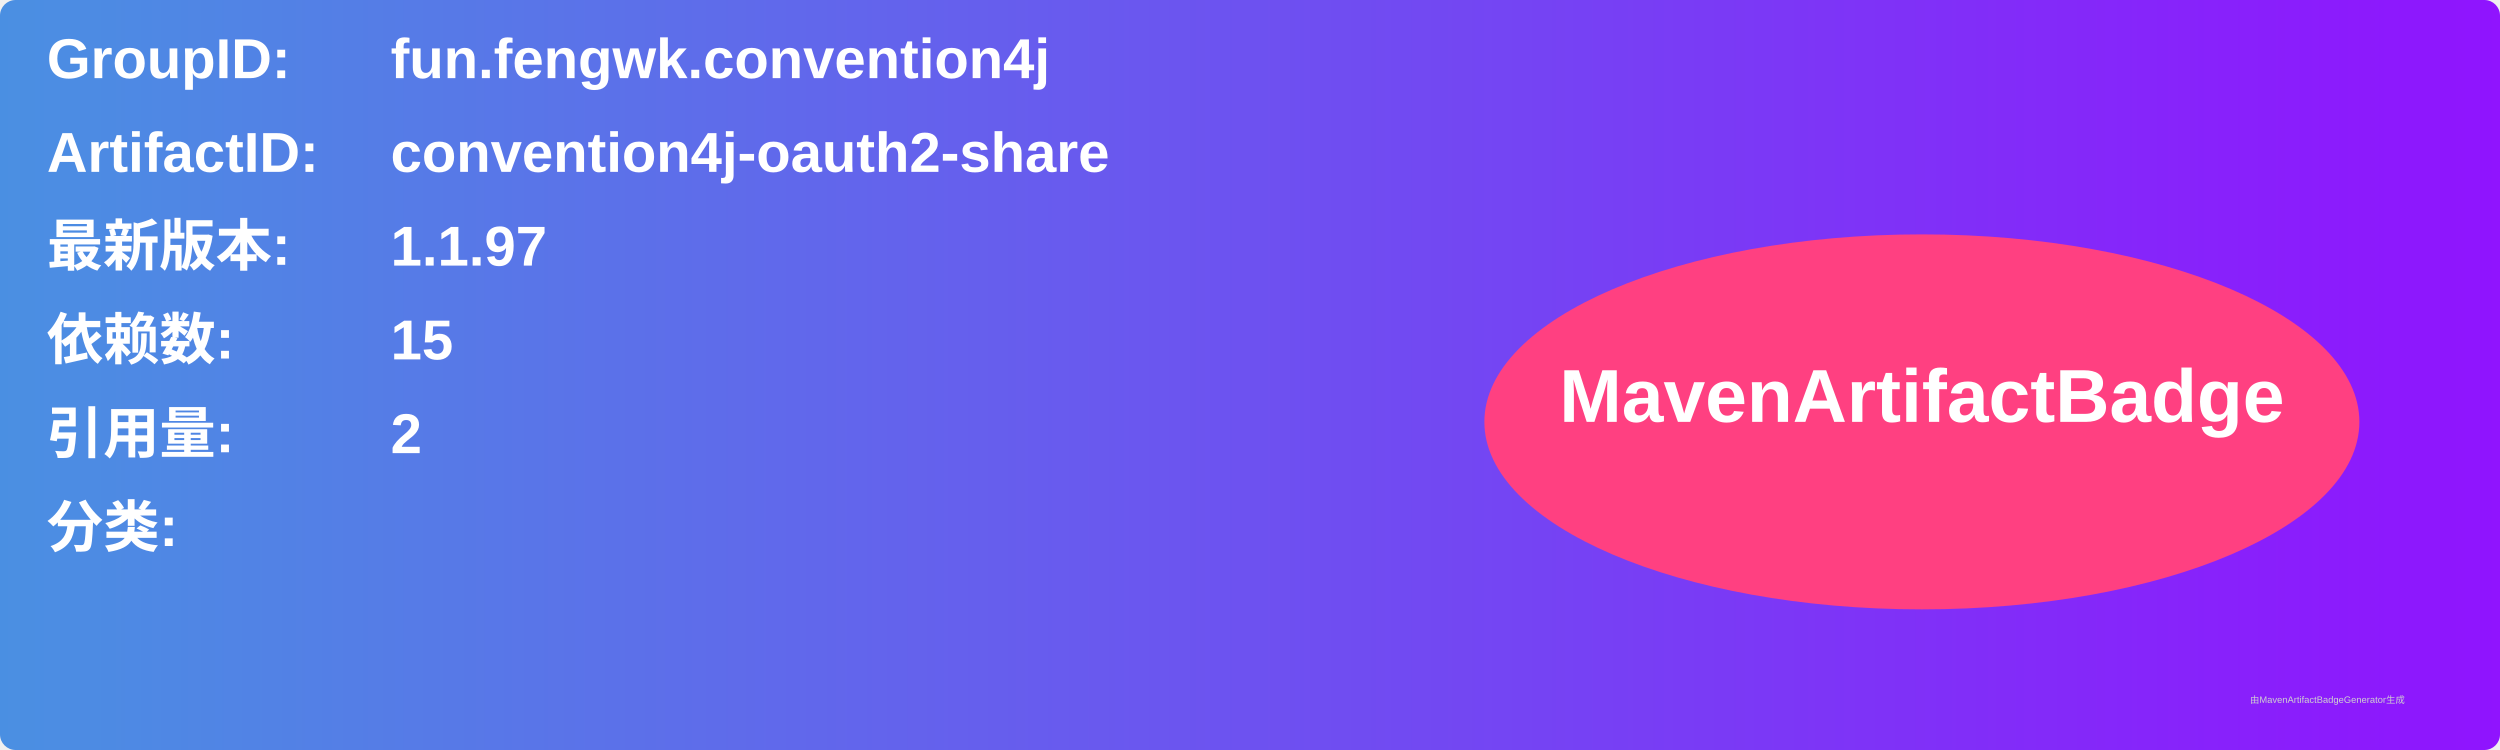
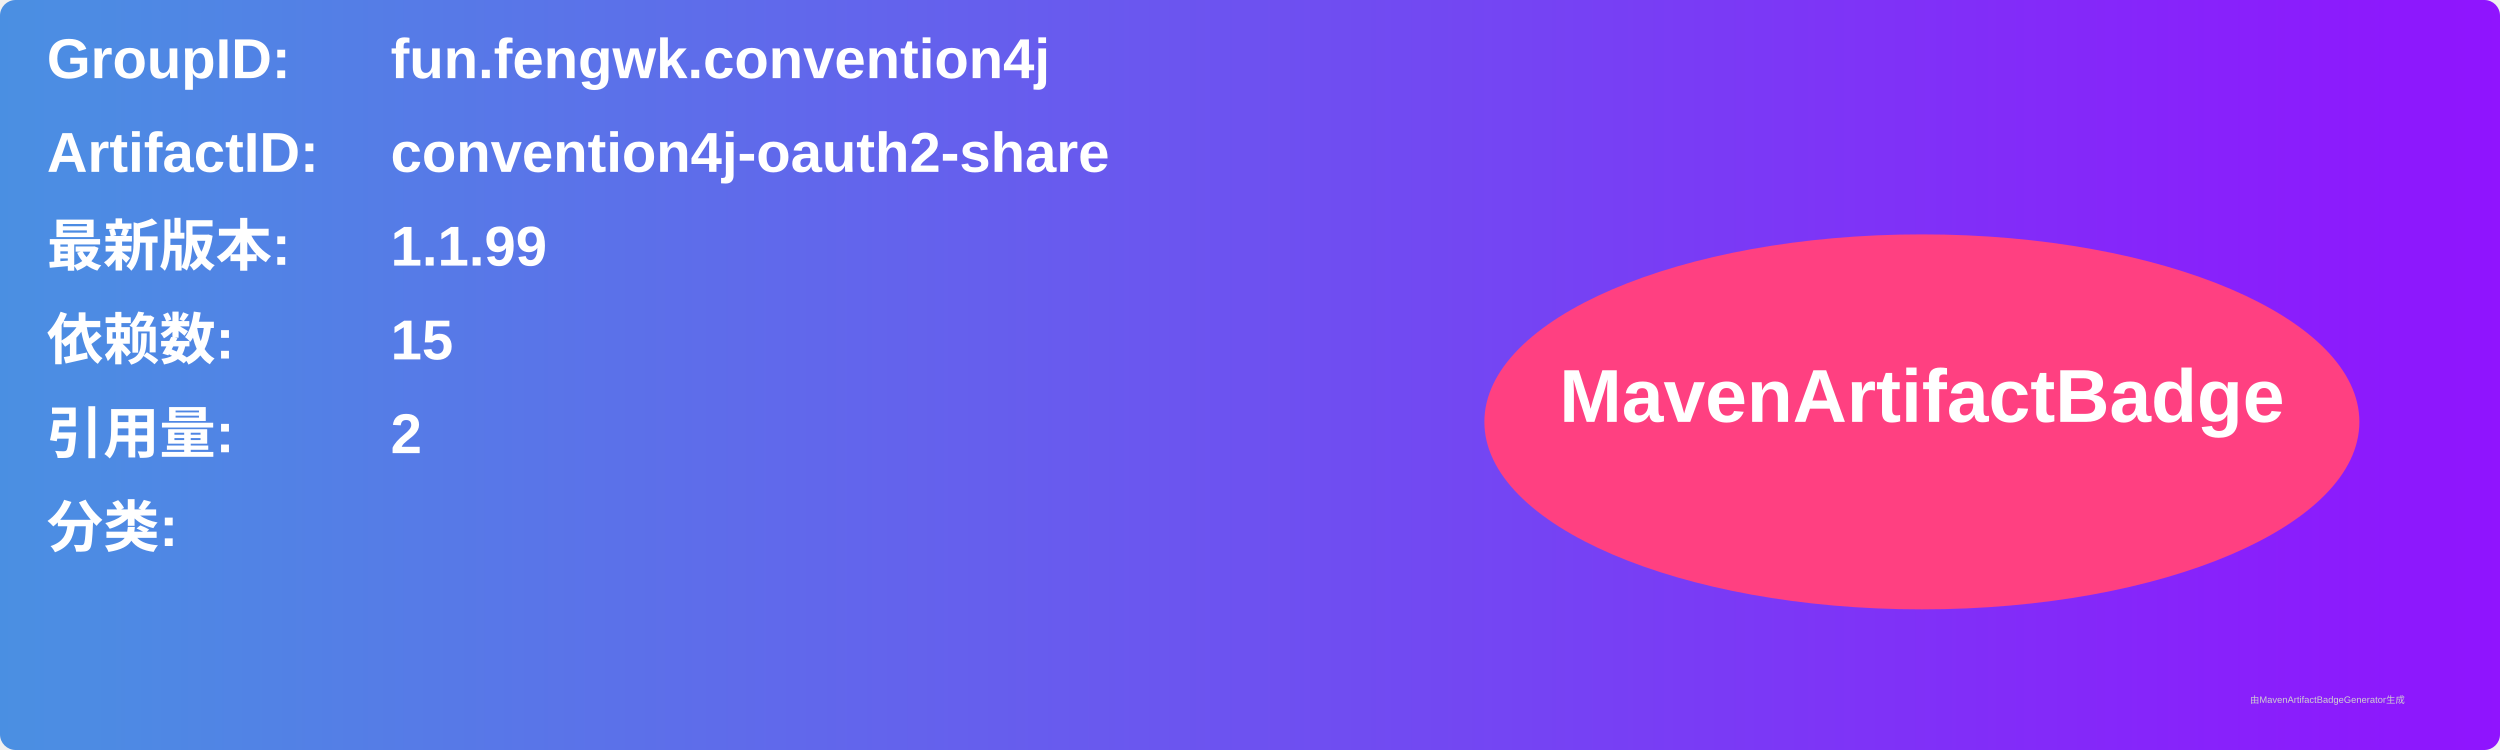
<svg xmlns="http://www.w3.org/2000/svg" width="800" height="240" viewBox="0 0 800 240">
  <linearGradient id="grad" x1="0%" y1="0%" x2="100%" y2="0%">
    <stop offset="0%" stop-color="#4a90e2" />
    <stop offset="100%" stop-color="#9013fe" />
  </linearGradient>
  <rect width="100%" height="100%" rx="5" ry="5" fill="url(#grad)" />
  <g transform="translate(15, 15)">
    <text x="0" y="10" font-family="Arial" font-size="18" fill="white" font-weight="bold" width="260">GroupID:</text>
    <text x="110" y="10" font-family="Arial" font-size="18" fill="white" font-weight="bold" width="460">fun.fengwk.convention4j</text>
    <text x="0" y="40" font-family="Arial" font-size="18" fill="white" font-weight="bold" width="260">ArtifactID:</text>
    <text x="110" y="40" font-family="Arial" font-size="18" fill="white" font-weight="bold" width="460">convention4j-oauth2-share</text>
    <text x="0" y="70" font-family="Arial" font-size="18" fill="white" font-weight="bold">最新版本:</text>
    <text x="110" y="70" font-family="Arial" font-size="18" fill="white" font-weight="bold">
-       <tspan font-weight="bold">1.1.97</tspan>
+       <tspan font-weight="bold">1.1.99</tspan>
    </text>
    <text x="0" y="100" font-family="Arial" font-size="18" fill="white" font-weight="bold">依赖数: </text>
    <text x="110" y="100" font-family="Arial" font-size="18" fill="white">
      <tspan font-weight="bold">15</tspan>
    </text>
    <text x="0" y="130" font-family="Arial" font-size="18" fill="white" font-weight="bold">引用量: </text>
    <text x="110" y="130" font-family="Arial" font-size="18" fill="white">
      <tspan font-weight="bold">2</tspan>
    </text>
    <text x="0" y="160" font-family="Arial" font-size="18" fill="white" font-weight="bold">分类:</text>
    <text x="10" y="190" font-family="Arial" font-size="10" fill="white">
      <tspan font-weight="bold" />
    </text>
    <ellipse cx="600" cy="120" rx="140" ry="60" fill="#ff4081" />
    <text x="600" y="120" text-anchor="middle" font-family="Arial" font-size="24" fill="white" font-weight="bold">MavenArtifactBadge</text>
  </g>
  <text x="720" y="225" font-family="Arial" font-size="3" fill="#d0d0d0">由MavenArtifactBadgeGenerator生成</text>
</svg>
